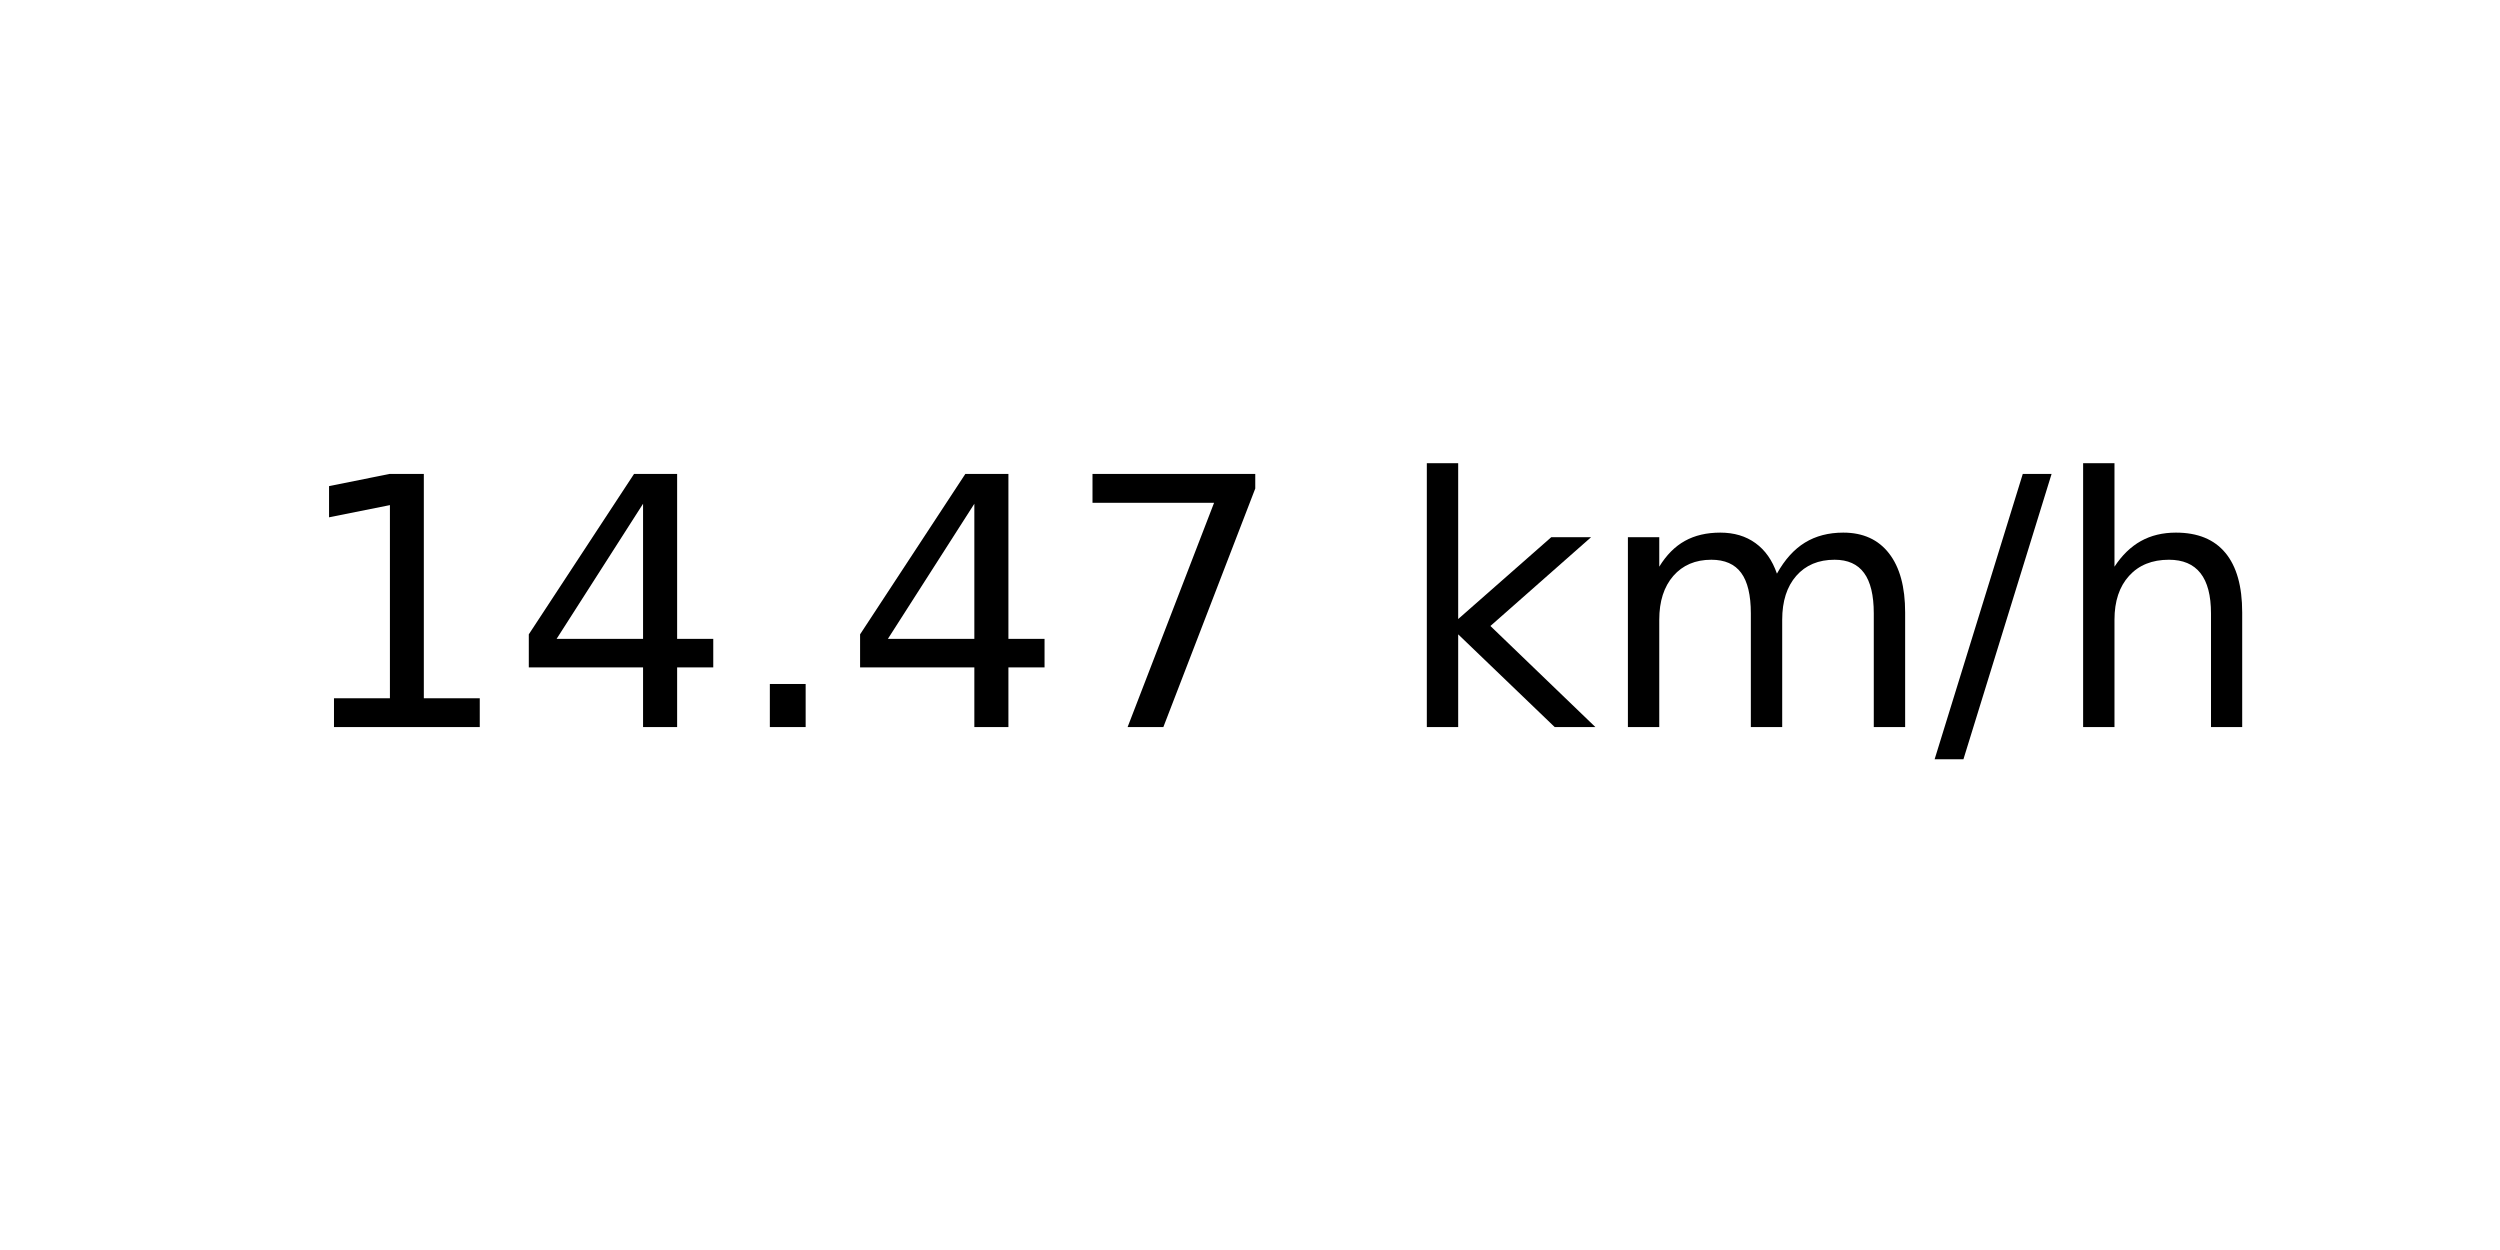
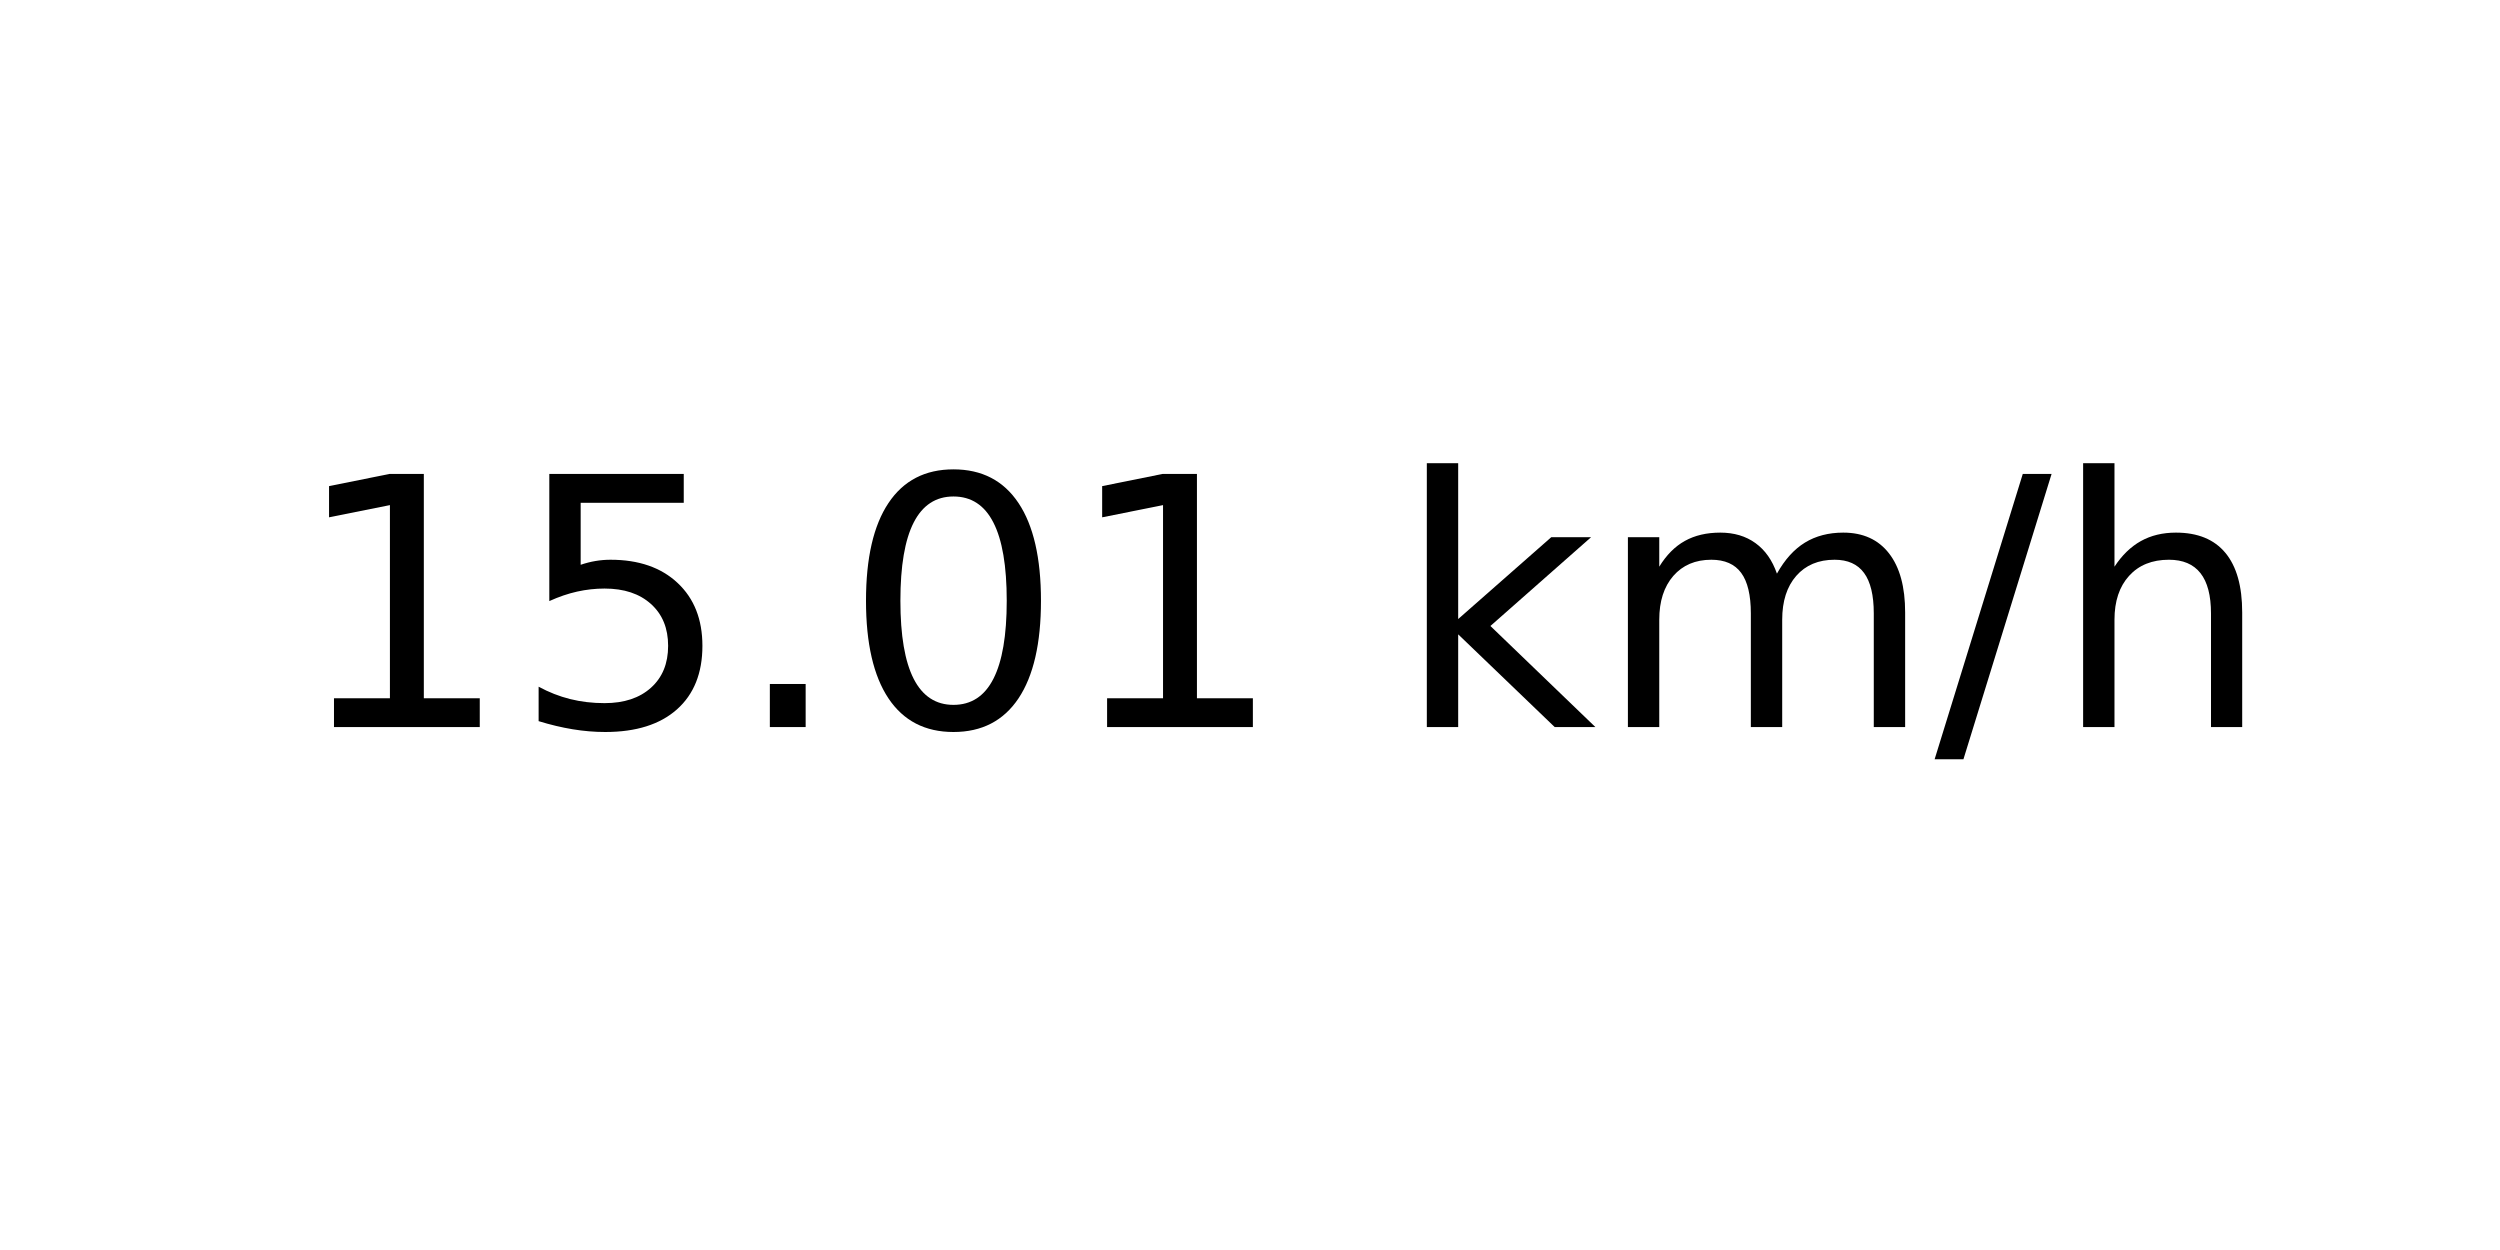
<svg xmlns="http://www.w3.org/2000/svg" xmlns:xlink="http://www.w3.org/1999/xlink" width="72pt" height="36pt" viewBox="0 0 72 36" version="1.1">
  <defs>
    <style type="text/css">*{stroke-linejoin: round; stroke-linecap: butt}</style>
  </defs>
  <g id="figure_1">
    <g id="axes_1">
      <g id="text_1">
        <g transform="translate(8.378125 20.93937) scale(0.1 -0.1)">
          <defs>
            <path id="DejaVuSans-31" d="M 794 531  L 1825 531  L 1825 4091  L 703 3866  L 703 4441  L 1819 4666  L 2450 4666  L 2450 531  L 3481 531  L 3481 0  L 794 0  L 794 531  z " transform="scale(0.015625)" />
-             <path id="DejaVuSans-34" d="M 2419 4116  L 825 1625  L 2419 1625  L 2419 4116  z M 2253 4666  L 3047 4666  L 3047 1625  L 3713 1625  L 3713 1100  L 3047 1100  L 3047 0  L 2419 0  L 2419 1100  L 313 1100  L 313 1709  L 2253 4666  z " transform="scale(0.015625)" />
+             <path id="DejaVuSans-35" d="M 691 4666  L 3169 4666  L 3169 4134  L 1269 4134  L 1269 2991  Q 1406 3038 1543 3061  Q 1681 3084 1819 3084  Q 2600 3084 3056 2656  Q 3513 2228 3513 1497  Q 3513 744 3044 326  Q 2575 -91 1722 -91  Q 1428 -91 1123 -41  Q 819 9 494 109  L 494 744  Q 775 591 1075 516  Q 1375 441 1709 441  Q 2250 441 2565 725  Q 2881 1009 2881 1497  Q 2881 1984 2565 2268  Q 2250 2553 1709 2553  Q 1456 2553 1204 2497  Q 953 2441 691 2322  L 691 4666  z " transform="scale(0.015625)" />
            <path id="DejaVuSans-2e" d="M 684 794  L 1344 794  L 1344 0  L 684 0  L 684 794  z " transform="scale(0.015625)" />
-             <path id="DejaVuSans-37" d="M 525 4666  L 3525 4666  L 3525 4397  L 1831 0  L 1172 0  L 2766 4134  L 525 4134  L 525 4666  z " transform="scale(0.015625)" />
+             <path id="DejaVuSans-30" d="M 2034 4250  Q 1547 4250 1301 3770  Q 1056 3291 1056 2328  Q 1056 1369 1301 889  Q 1547 409 2034 409  Q 2525 409 2770 889  Q 3016 1369 3016 2328  Q 3016 3291 2770 3770  Q 2525 4250 2034 4250  z M 2034 4750  Q 2819 4750 3233 4129  Q 3647 3509 3647 2328  Q 3647 1150 3233 529  Q 2819 -91 2034 -91  Q 1250 -91 836 529  Q 422 1150 422 2328  Q 422 3509 836 4129  Q 1250 4750 2034 4750  z " transform="scale(0.015625)" />
            <path id="DejaVuSans-20" transform="scale(0.015625)" />
            <path id="DejaVuSans-6b" d="M 581 4863  L 1159 4863  L 1159 1991  L 2875 3500  L 3609 3500  L 1753 1863  L 3688 0  L 2938 0  L 1159 1709  L 1159 0  L 581 0  L 581 4863  z " transform="scale(0.015625)" />
            <path id="DejaVuSans-6d" d="M 3328 2828  Q 3544 3216 3844 3400  Q 4144 3584 4550 3584  Q 5097 3584 5394 3201  Q 5691 2819 5691 2113  L 5691 0  L 5113 0  L 5113 2094  Q 5113 2597 4934 2840  Q 4756 3084 4391 3084  Q 3944 3084 3684 2787  Q 3425 2491 3425 1978  L 3425 0  L 2847 0  L 2847 2094  Q 2847 2600 2669 2842  Q 2491 3084 2119 3084  Q 1678 3084 1418 2786  Q 1159 2488 1159 1978  L 1159 0  L 581 0  L 581 3500  L 1159 3500  L 1159 2956  Q 1356 3278 1631 3431  Q 1906 3584 2284 3584  Q 2666 3584 2933 3390  Q 3200 3197 3328 2828  z " transform="scale(0.015625)" />
            <path id="DejaVuSans-2f" d="M 1625 4666  L 2156 4666  L 531 -594  L 0 -594  L 1625 4666  z " transform="scale(0.015625)" />
            <path id="DejaVuSans-68" d="M 3513 2113  L 3513 0  L 2938 0  L 2938 2094  Q 2938 2591 2744 2837  Q 2550 3084 2163 3084  Q 1697 3084 1428 2787  Q 1159 2491 1159 1978  L 1159 0  L 581 0  L 581 4863  L 1159 4863  L 1159 2956  Q 1366 3272 1645 3428  Q 1925 3584 2291 3584  Q 2894 3584 3203 3211  Q 3513 2838 3513 2113  z " transform="scale(0.015625)" />
          </defs>
          <use xlink:href="#DejaVuSans-31" />
-           <use xlink:href="#DejaVuSans-34" x="63.623" />
+           <use xlink:href="#DejaVuSans-35" x="63.623" />
          <use xlink:href="#DejaVuSans-2e" x="127.246" />
-           <use xlink:href="#DejaVuSans-34" x="159.033" />
-           <use xlink:href="#DejaVuSans-37" x="222.656" />
+           <use xlink:href="#DejaVuSans-30" x="159.033" />
+           <use xlink:href="#DejaVuSans-31" x="222.656" />
          <use xlink:href="#DejaVuSans-20" x="286.279" />
          <use xlink:href="#DejaVuSans-6b" x="318.066" />
          <use xlink:href="#DejaVuSans-6d" x="375.977" />
          <use xlink:href="#DejaVuSans-2f" x="473.389" />
          <use xlink:href="#DejaVuSans-68" x="507.08" />
        </g>
      </g>
    </g>
  </g>
</svg>
